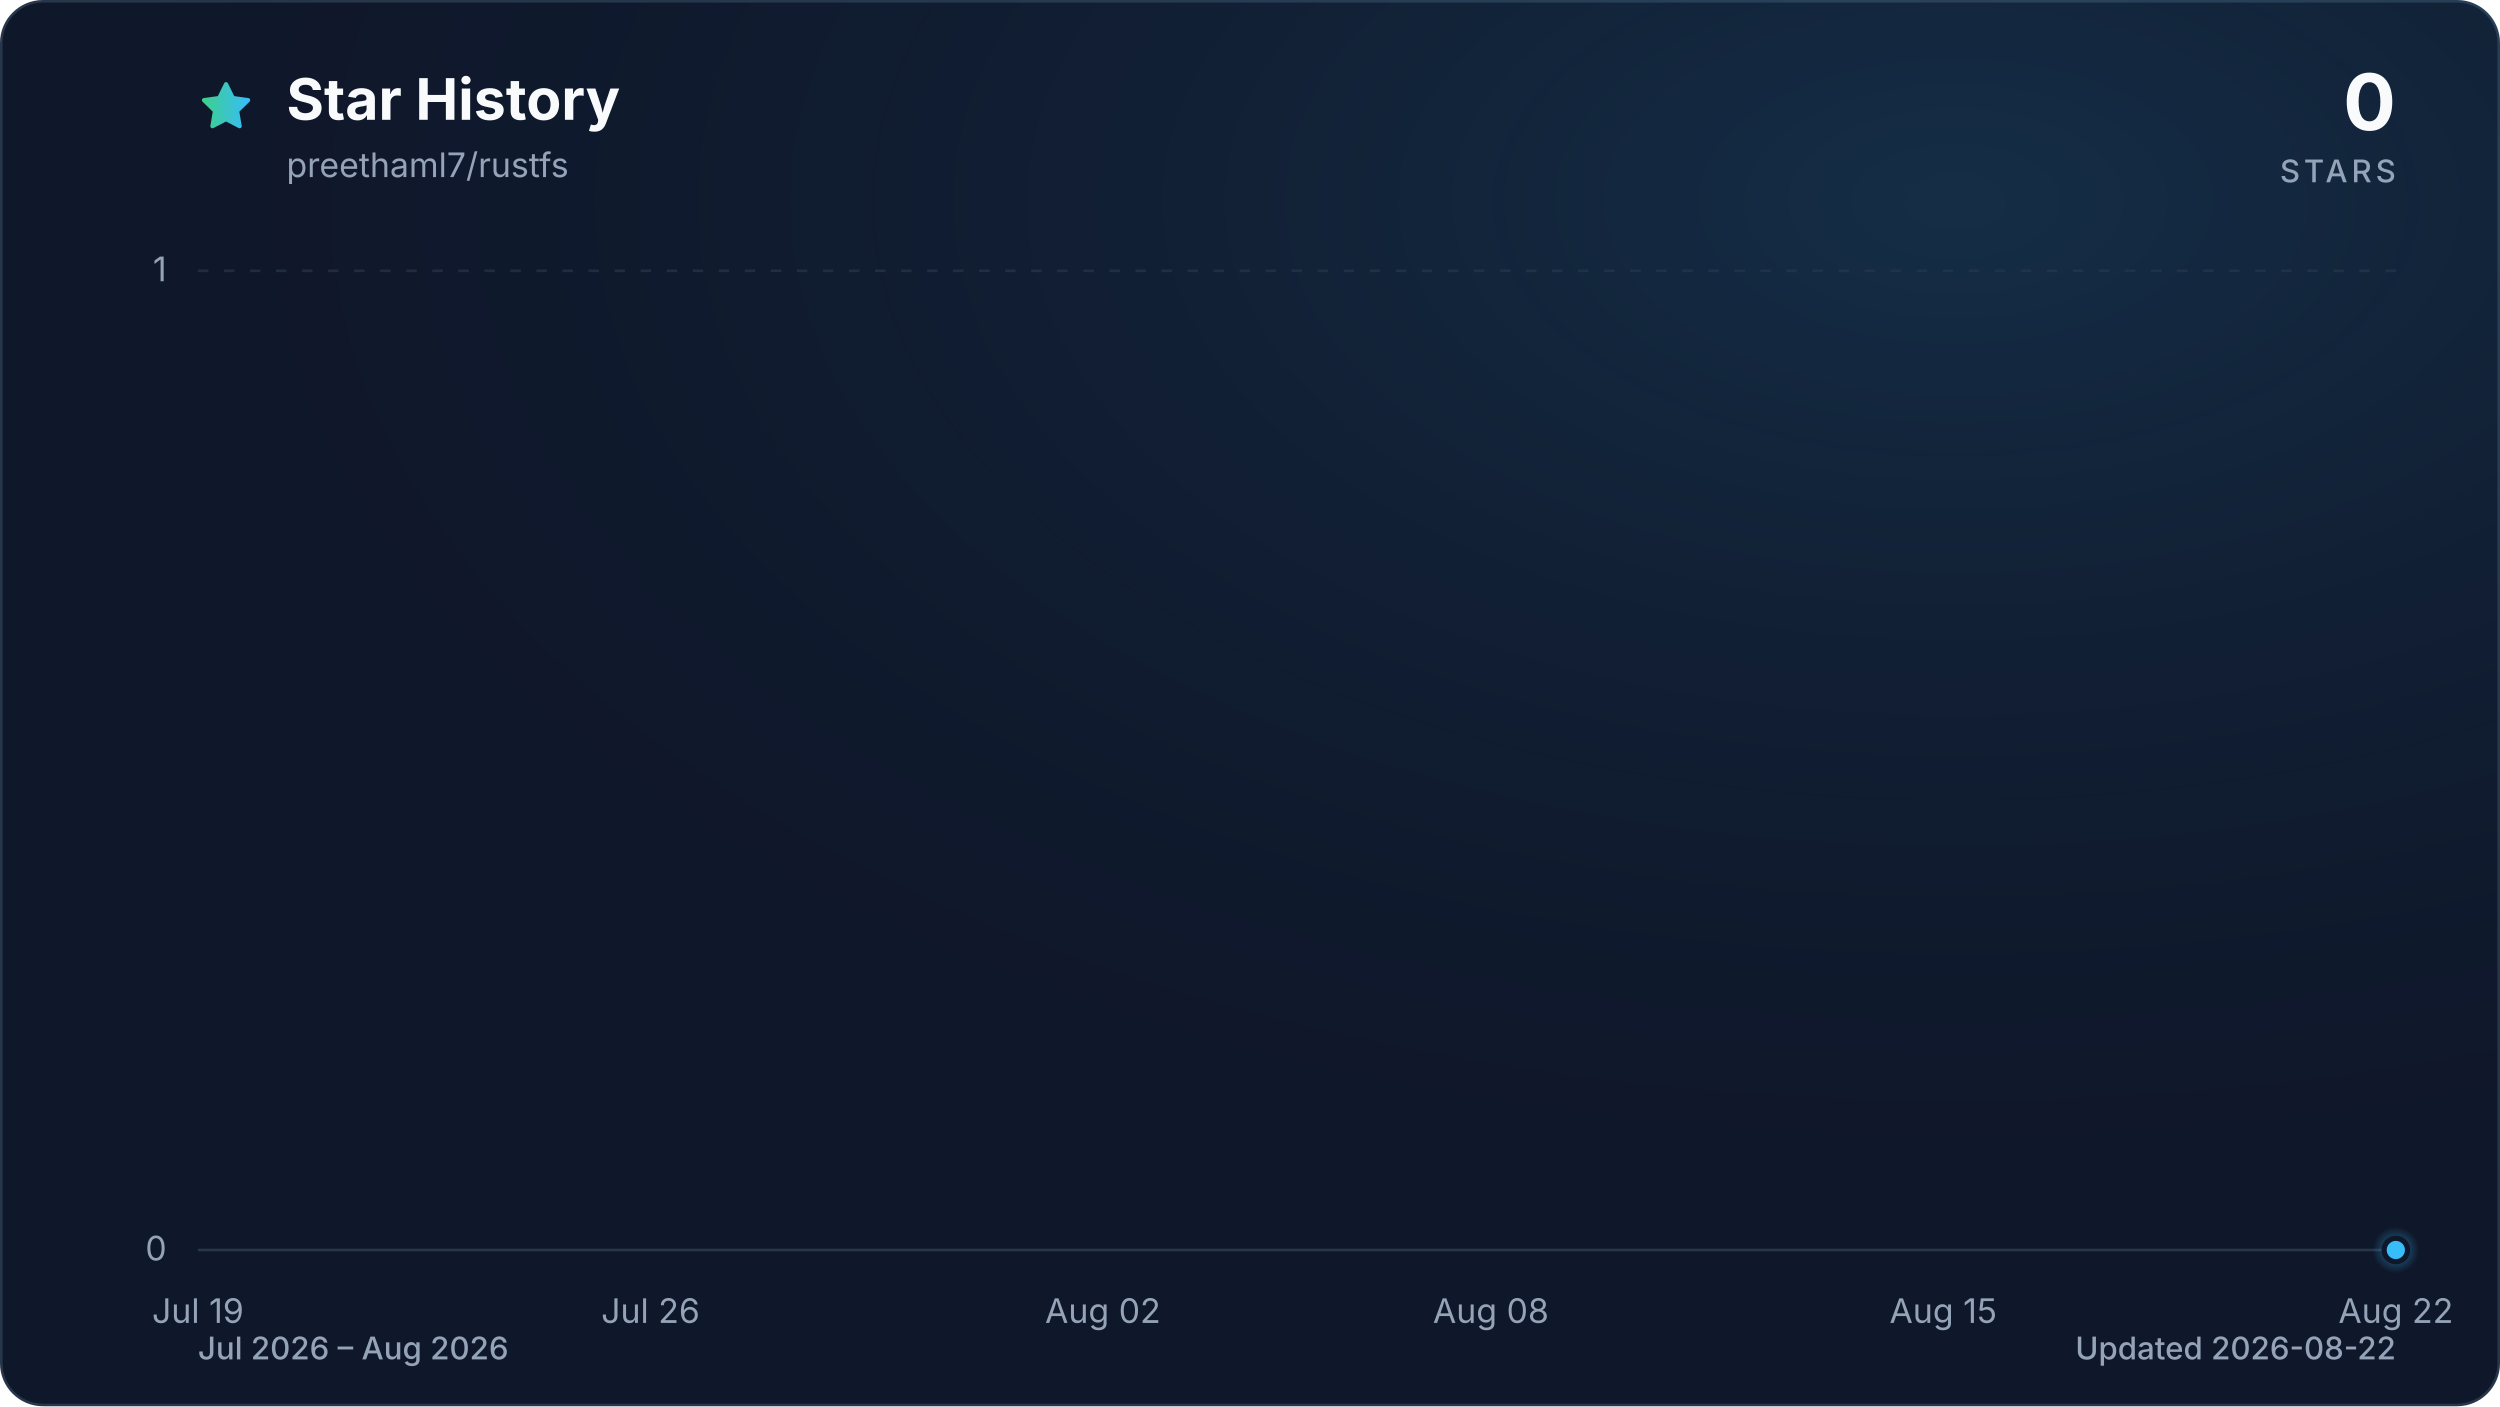
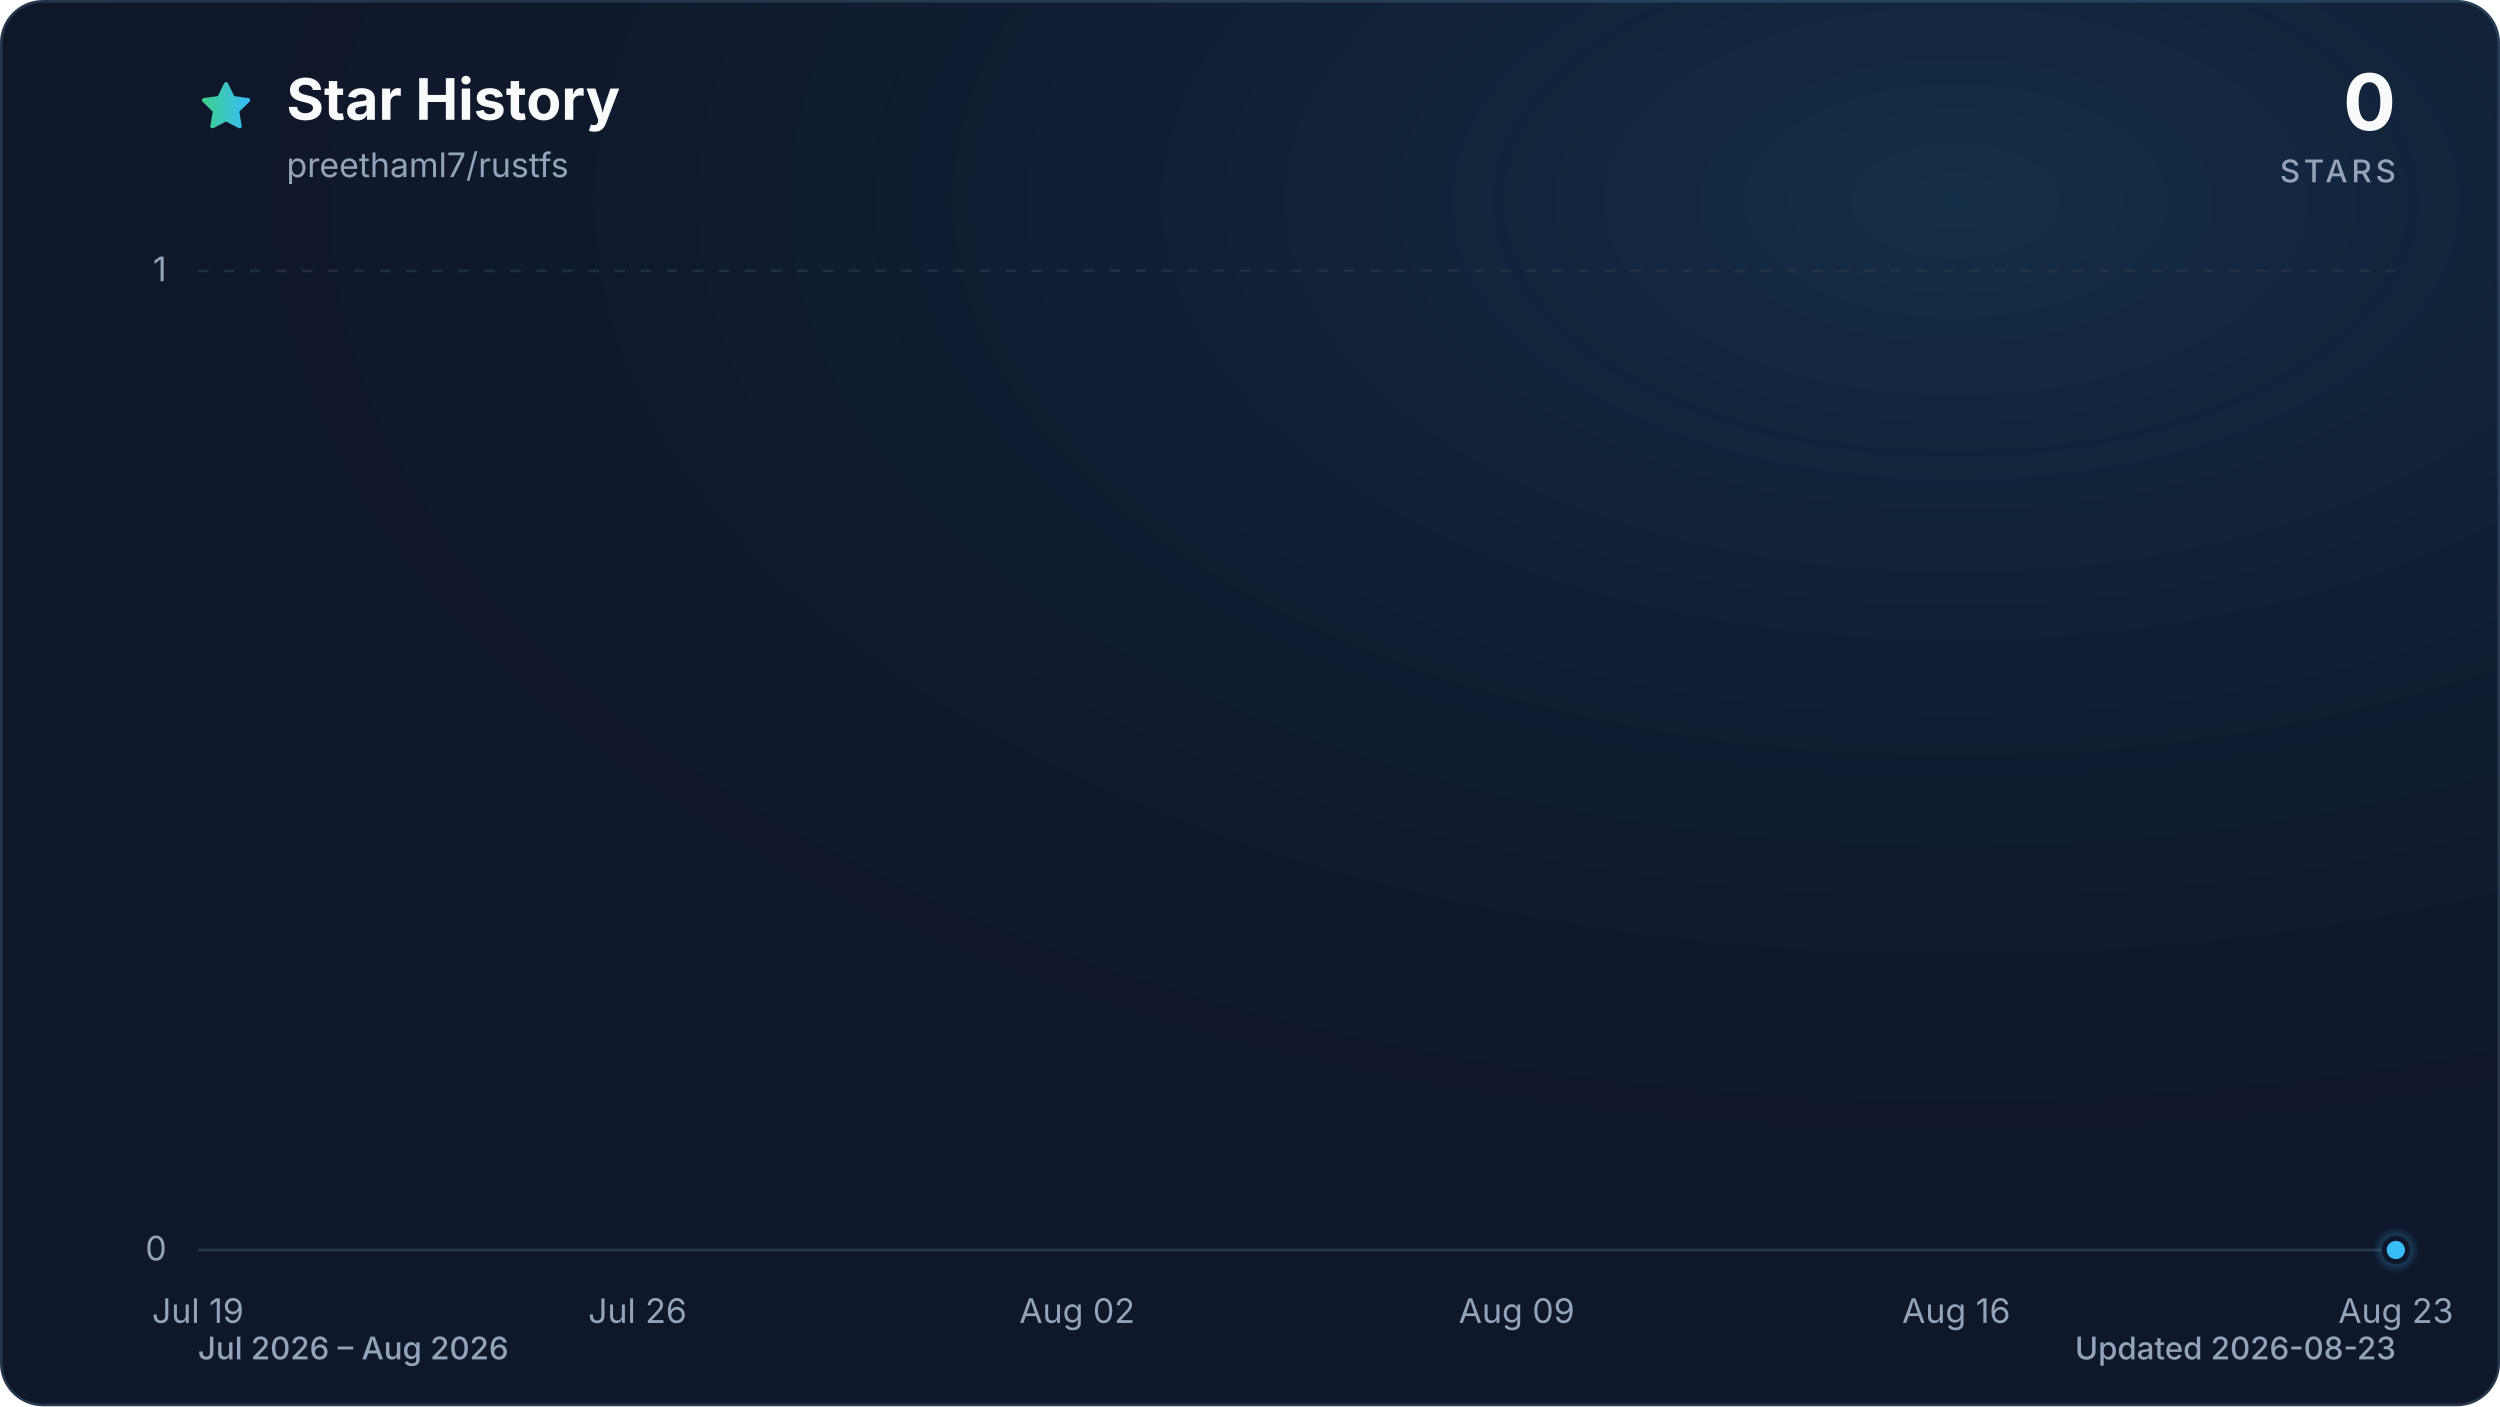
<svg xmlns="http://www.w3.org/2000/svg" viewBox="0 0 960 540" role="img" aria-labelledby="title description" data-style="gradient" data-variant="glow" data-animated="true">
  <defs>
    <linearGradient id="trend" x1="0" y1="0" x2="1" y2="0">
      <stop offset="0%" stop-color="#3ecf8e" />
      <stop offset="100%" stop-color="#38bdf8" />
    </linearGradient>
    <linearGradient id="area" x1="0" y1="0" x2="0" y2="1">
      <stop offset="0%" stop-color="#3ecf8e" stop-opacity="0.30" />
      <stop offset="55%" stop-color="#38bdf8" stop-opacity="0.10" />
      <stop offset="100%" stop-color="#38bdf8" stop-opacity="0.01" />
    </linearGradient>
    <radialGradient id="marker-halo" cx="50%" cy="50%" r="50%">
      <stop offset="0%" stop-color="#38bdf8" stop-opacity="0.55" />
      <stop offset="100%" stop-color="#38bdf8" stop-opacity="0" />
    </radialGradient>
    <radialGradient id="surface-glow" cx="78%" cy="14%" r="80%">
      <stop offset="0%" stop-color="#38bdf8" stop-opacity="0.14" />
      <stop offset="100%" stop-color="#0f172a" stop-opacity="0" />
    </radialGradient>
    <filter id="trend-glow" x="-20%" y="-20%" width="140%" height="140%">
      <feGaussianBlur stdDeviation="7" />
    </filter>
  </defs>
  <style>
.trend-enter{transform-box:fill-box;transform-origin:center;animation:trend-enter 520ms cubic-bezier(0.16,1,0.3,1)}
.marker-enter{transform-box:fill-box;transform-origin:center;animation:marker-enter 320ms cubic-bezier(0.16,1,0.3,1) 200ms both}
.marker-pulse{transform-box:fill-box;transform-origin:center;animation:marker-pulse 2.6s ease-out infinite}
@keyframes trend-enter{from{opacity:.35;transform:translateY(10px)}to{opacity:1;transform:translateY(0)}}
@keyframes marker-enter{from{opacity:0;transform:scale(.4)}to{opacity:1;transform:scale(1)}}
@keyframes marker-pulse{0%{opacity:.5;transform:scale(.7)}70%,100%{opacity:0;transform:scale(2.1)}}
@media (prefers-reduced-motion:reduce){.trend-enter,.marker-enter,.marker-pulse{animation:none!important}}
@media (prefers-reduced-motion:reduce){.marker-pulse{opacity:0}}
</style>
  <rect x="0.5" y="0.5" width="959" height="539" fill="#0f172a" stroke="#27364a" stroke-width="1" rx="16" />
  <rect width="960" height="540" fill="url(#surface-glow)" rx="16" />
  <path d="M12 2.6l2.9 5.9 6.5.9-4.7 4.6 1.1 6.5-5.8-3-5.8 3 1.1-6.5-4.7-4.6 6.5-.9L12 2.6Z" transform="translate(76 30) scale(.9)" fill="url(#trend)" stroke="url(#trend)" stroke-width="1.8" stroke-linejoin="round" aria-hidden="true" />
  <text x="110" y="46" fill="#f8fafc" font-family="ui-sans-serif, system-ui, -apple-system, BlinkMacSystemFont, 'Segoe UI', sans-serif" font-size="22" font-weight="700">Star History</text>
  <text x="110" y="68" fill="#94a3b8" font-family="ui-sans-serif, system-ui, -apple-system, BlinkMacSystemFont, 'Segoe UI', sans-serif" font-size="13">preethaml7/rustfs</text>
  <text x="920" y="50" fill="#f8fafc" font-family="ui-sans-serif, system-ui, -apple-system, BlinkMacSystemFont, 'Segoe UI', sans-serif" font-size="30" font-weight="700" text-anchor="end">0</text>
  <text x="920" y="70" fill="#94a3b8" font-family="ui-sans-serif, system-ui, -apple-system, BlinkMacSystemFont, 'Segoe UI', sans-serif" font-size="12" font-weight="500" letter-spacing="1.5" text-anchor="end">STARS</text>
  <line x1="76" y1="480.0" x2="920" y2="480.0" stroke="#27364a" stroke-width="1" stroke-dasharray="0" opacity="1" />
  <text x="64" y="484.0" fill="#94a3b8" font-family="ui-sans-serif, system-ui, -apple-system, BlinkMacSystemFont, 'Segoe UI', sans-serif" font-size="13" text-anchor="end">0</text>
  <line x1="76" y1="104.0" x2="920" y2="104.0" stroke="#27364a" stroke-width="1" stroke-dasharray="4 6" opacity="0.7" />
  <text x="64" y="108.0" fill="#94a3b8" font-family="ui-sans-serif, system-ui, -apple-system, BlinkMacSystemFont, 'Segoe UI', sans-serif" font-size="13" text-anchor="end">1</text>
  <text x="76.0" y="508" fill="#94a3b8" font-family="ui-sans-serif, system-ui, -apple-system, BlinkMacSystemFont, 'Segoe UI', sans-serif" font-size="13" text-anchor="middle">Jul 19</text>
-   <text x="249.8" y="508" fill="#94a3b8" font-family="ui-sans-serif, system-ui, -apple-system, BlinkMacSystemFont, 'Segoe UI', sans-serif" font-size="13" text-anchor="middle">Jul 26</text>
-   <text x="423.5" y="508" fill="#94a3b8" font-family="ui-sans-serif, system-ui, -apple-system, BlinkMacSystemFont, 'Segoe UI', sans-serif" font-size="13" text-anchor="middle">Aug 02</text>
-   <text x="572.5" y="508" fill="#94a3b8" font-family="ui-sans-serif, system-ui, -apple-system, BlinkMacSystemFont, 'Segoe UI', sans-serif" font-size="13" text-anchor="middle">Aug 08</text>
-   <text x="746.2" y="508" fill="#94a3b8" font-family="ui-sans-serif, system-ui, -apple-system, BlinkMacSystemFont, 'Segoe UI', sans-serif" font-size="13" text-anchor="middle">Aug 15</text>
-   <text x="920.0" y="508" fill="#94a3b8" font-family="ui-sans-serif, system-ui, -apple-system, BlinkMacSystemFont, 'Segoe UI', sans-serif" font-size="13" text-anchor="middle">Aug 22</text>
+   <text x="244.8" y="508" fill="#94a3b8" font-family="ui-sans-serif, system-ui, -apple-system, BlinkMacSystemFont, 'Segoe UI', sans-serif" font-size="13" text-anchor="middle">Jul 26</text>
+   <text x="413.6" y="508" fill="#94a3b8" font-family="ui-sans-serif, system-ui, -apple-system, BlinkMacSystemFont, 'Segoe UI', sans-serif" font-size="13" text-anchor="middle">Aug 02</text>
+   <text x="582.4" y="508" fill="#94a3b8" font-family="ui-sans-serif, system-ui, -apple-system, BlinkMacSystemFont, 'Segoe UI', sans-serif" font-size="13" text-anchor="middle">Aug 09</text>
+   <text x="751.2" y="508" fill="#94a3b8" font-family="ui-sans-serif, system-ui, -apple-system, BlinkMacSystemFont, 'Segoe UI', sans-serif" font-size="13" text-anchor="middle">Aug 16</text>
+   <text x="920.0" y="508" fill="#94a3b8" font-family="ui-sans-serif, system-ui, -apple-system, BlinkMacSystemFont, 'Segoe UI', sans-serif" font-size="13" text-anchor="middle">Aug 23</text>
  <g class="trend-enter">
-     <path d="M 76.0 480.0 C 84.3 480.0, 92.5 480.0, 100.8 480.0 C 109.1 480.0, 117.4 480.0, 125.6 480.0 C 133.9 480.0, 142.2 480.0, 150.5 480.0 C 158.7 480.0, 167.0 480.0, 175.3 480.0 C 183.6 480.0, 191.8 480.0, 200.1 480.0 C 208.4 480.0, 216.7 480.0, 224.9 480.0 C 233.2 480.0, 241.5 480.0, 249.8 480.0 C 258.0 480.0, 266.3 480.0, 274.6 480.0 C 282.9 480.0, 291.1 480.0, 299.4 480.0 C 307.7 480.0, 316.0 480.0, 324.2 480.0 C 332.5 480.0, 340.8 480.0, 349.1 480.0 C 357.3 480.0, 365.6 480.0, 373.9 480.0 C 382.2 480.0, 390.4 480.0, 398.7 480.0 C 407.0 480.0, 415.3 480.0, 423.5 480.0 C 431.8 480.0, 440.1 480.0, 448.4 480.0 C 456.6 480.0, 464.9 480.0, 473.2 480.0 C 481.5 480.0, 489.7 480.0, 498.0 480.0 C 506.3 480.0, 514.5 480.0, 522.8 480.0 C 531.1 480.0, 539.4 480.0, 547.6 480.0 C 555.9 480.0, 564.2 480.0, 572.5 480.0 C 580.7 480.0, 589.0 480.0, 597.3 480.0 C 605.6 480.0, 613.8 480.0, 622.1 480.0 C 630.4 480.0, 638.7 480.0, 646.9 480.0 C 655.2 480.0, 663.5 480.0, 671.8 480.0 C 680.0 480.0, 688.3 480.0, 696.6 480.0 C 704.9 480.0, 713.1 480.0, 721.4 480.0 C 729.7 480.0, 738.0 480.0, 746.2 480.0 C 754.5 480.0, 762.8 480.0, 771.1 480.0 C 779.3 480.0, 787.6 480.0, 795.9 480.0 C 804.2 480.0, 812.4 480.0, 820.7 480.0 C 829.0 480.0, 837.3 480.0, 845.5 480.0 C 853.8 480.0, 862.1 480.0, 870.4 480.0 C 878.6 480.0, 886.9 480.0, 895.2 480.0 C 903.5 480.0, 911.7 480.0, 920.0 480.0 L 920.0 480.0 L 76.0 480.0 Z" fill="url(#area)" />
-     <path d="M 76.0 480.0 C 84.3 480.0, 92.5 480.0, 100.8 480.0 C 109.1 480.0, 117.4 480.0, 125.6 480.0 C 133.9 480.0, 142.2 480.0, 150.5 480.0 C 158.7 480.0, 167.0 480.0, 175.3 480.0 C 183.6 480.0, 191.8 480.0, 200.1 480.0 C 208.4 480.0, 216.7 480.0, 224.9 480.0 C 233.2 480.0, 241.5 480.0, 249.8 480.0 C 258.0 480.0, 266.3 480.0, 274.6 480.0 C 282.9 480.0, 291.1 480.0, 299.4 480.0 C 307.7 480.0, 316.0 480.0, 324.2 480.0 C 332.5 480.0, 340.8 480.0, 349.1 480.0 C 357.3 480.0, 365.6 480.0, 373.9 480.0 C 382.2 480.0, 390.4 480.0, 398.7 480.0 C 407.0 480.0, 415.3 480.0, 423.5 480.0 C 431.8 480.0, 440.1 480.0, 448.4 480.0 C 456.6 480.0, 464.9 480.0, 473.2 480.0 C 481.5 480.0, 489.7 480.0, 498.0 480.0 C 506.3 480.0, 514.5 480.0, 522.8 480.0 C 531.1 480.0, 539.4 480.0, 547.6 480.0 C 555.9 480.0, 564.2 480.0, 572.5 480.0 C 580.7 480.0, 589.0 480.0, 597.3 480.0 C 605.6 480.0, 613.8 480.0, 622.1 480.0 C 630.4 480.0, 638.7 480.0, 646.9 480.0 C 655.2 480.0, 663.5 480.0, 671.8 480.0 C 680.0 480.0, 688.3 480.0, 696.6 480.0 C 704.9 480.0, 713.1 480.0, 721.4 480.0 C 729.7 480.0, 738.0 480.0, 746.2 480.0 C 754.5 480.0, 762.8 480.0, 771.1 480.0 C 779.3 480.0, 787.6 480.0, 795.9 480.0 C 804.2 480.0, 812.4 480.0, 820.7 480.0 C 829.0 480.0, 837.3 480.0, 845.5 480.0 C 853.8 480.0, 862.1 480.0, 870.4 480.0 C 878.6 480.0, 886.9 480.0, 895.2 480.0 C 903.5 480.0, 911.7 480.0, 920.0 480.0" fill="none" stroke="url(#trend)" stroke-width="12" stroke-linecap="round" stroke-linejoin="round" opacity="0.16" filter="url(#trend-glow)" />
-     <path d="M 76.0 480.0 C 84.3 480.0, 92.5 480.0, 100.8 480.0 C 109.1 480.0, 117.4 480.0, 125.6 480.0 C 133.9 480.0, 142.2 480.0, 150.5 480.0 C 158.7 480.0, 167.0 480.0, 175.3 480.0 C 183.6 480.0, 191.8 480.0, 200.1 480.0 C 208.4 480.0, 216.7 480.0, 224.9 480.0 C 233.2 480.0, 241.5 480.0, 249.8 480.0 C 258.0 480.0, 266.3 480.0, 274.6 480.0 C 282.9 480.0, 291.1 480.0, 299.4 480.0 C 307.7 480.0, 316.0 480.0, 324.2 480.0 C 332.5 480.0, 340.8 480.0, 349.1 480.0 C 357.3 480.0, 365.6 480.0, 373.9 480.0 C 382.2 480.0, 390.4 480.0, 398.7 480.0 C 407.0 480.0, 415.3 480.0, 423.5 480.0 C 431.8 480.0, 440.1 480.0, 448.4 480.0 C 456.6 480.0, 464.9 480.0, 473.2 480.0 C 481.5 480.0, 489.7 480.0, 498.0 480.0 C 506.3 480.0, 514.5 480.0, 522.8 480.0 C 531.1 480.0, 539.4 480.0, 547.6 480.0 C 555.9 480.0, 564.2 480.0, 572.5 480.0 C 580.7 480.0, 589.0 480.0, 597.3 480.0 C 605.6 480.0, 613.8 480.0, 622.1 480.0 C 630.4 480.0, 638.7 480.0, 646.9 480.0 C 655.2 480.0, 663.5 480.0, 671.8 480.0 C 680.0 480.0, 688.3 480.0, 696.6 480.0 C 704.9 480.0, 713.1 480.0, 721.4 480.0 C 729.7 480.0, 738.0 480.0, 746.2 480.0 C 754.5 480.0, 762.8 480.0, 771.1 480.0 C 779.3 480.0, 787.6 480.0, 795.9 480.0 C 804.2 480.0, 812.4 480.0, 820.7 480.0 C 829.0 480.0, 837.3 480.0, 845.5 480.0 C 853.8 480.0, 862.1 480.0, 870.4 480.0 C 878.6 480.0, 886.9 480.0, 895.2 480.0 C 903.5 480.0, 911.7 480.0, 920.0 480.0" fill="none" stroke="url(#trend)" stroke-width="3" stroke-linecap="round" stroke-linejoin="round" />
+     <path d="M 76.0 480.0 C 84.0 480.0, 92.1 480.0, 100.1 480.0 C 108.2 480.0, 116.2 480.0, 124.2 480.0 C 132.3 480.0, 140.3 480.0, 148.3 480.0 C 156.4 480.0, 164.4 480.0, 172.5 480.0 C 180.5 480.0, 188.5 480.0, 196.6 480.0 C 204.6 480.0, 212.6 480.0, 220.7 480.0 C 228.7 480.0, 236.8 480.0, 244.8 480.0 C 252.8 480.0, 260.9 480.0, 268.9 480.0 C 277.0 480.0, 285.0 480.0, 293.0 480.0 C 301.1 480.0, 309.1 480.0, 317.1 480.0 C 325.2 480.0, 333.2 480.0, 341.3 480.0 C 349.3 480.0, 357.3 480.0, 365.4 480.0 C 373.4 480.0, 381.4 480.0, 389.5 480.0 C 397.5 480.0, 405.6 480.0, 413.6 480.0 C 421.6 480.0, 429.7 480.0, 437.7 480.0 C 445.8 480.0, 453.8 480.0, 461.8 480.0 C 469.9 480.0, 477.9 480.0, 485.9 480.0 C 494.0 480.0, 502.0 480.0, 510.1 480.0 C 518.1 480.0, 526.1 480.0, 534.2 480.0 C 542.2 480.0, 550.2 480.0, 558.3 480.0 C 566.3 480.0, 574.4 480.0, 582.4 480.0 C 590.4 480.0, 598.5 480.0, 606.5 480.0 C 614.6 480.0, 622.6 480.0, 630.6 480.0 C 638.7 480.0, 646.7 480.0, 654.7 480.0 C 662.8 480.0, 670.8 480.0, 678.9 480.0 C 686.9 480.0, 694.9 480.0, 703.0 480.0 C 711.0 480.0, 719.0 480.0, 727.1 480.0 C 735.1 480.0, 743.2 480.0, 751.2 480.0 C 759.2 480.0, 767.3 480.0, 775.3 480.0 C 783.4 480.0, 791.4 480.0, 799.4 480.0 C 807.5 480.0, 815.5 480.0, 823.5 480.0 C 831.6 480.0, 839.6 480.0, 847.7 480.0 C 855.7 480.0, 863.7 480.0, 871.8 480.0 C 879.8 480.0, 887.8 480.0, 895.9 480.0 C 903.9 480.0, 912.0 480.0, 920.0 480.0 L 920.0 480.0 L 76.0 480.0 Z" fill="url(#area)" />
+     <path d="M 76.0 480.0 C 84.0 480.0, 92.1 480.0, 100.1 480.0 C 108.2 480.0, 116.2 480.0, 124.2 480.0 C 132.3 480.0, 140.3 480.0, 148.3 480.0 C 156.4 480.0, 164.4 480.0, 172.5 480.0 C 180.5 480.0, 188.5 480.0, 196.6 480.0 C 204.6 480.0, 212.6 480.0, 220.7 480.0 C 228.7 480.0, 236.8 480.0, 244.8 480.0 C 252.8 480.0, 260.9 480.0, 268.9 480.0 C 277.0 480.0, 285.0 480.0, 293.0 480.0 C 301.1 480.0, 309.1 480.0, 317.1 480.0 C 325.2 480.0, 333.2 480.0, 341.3 480.0 C 349.3 480.0, 357.3 480.0, 365.4 480.0 C 373.4 480.0, 381.4 480.0, 389.5 480.0 C 397.5 480.0, 405.6 480.0, 413.6 480.0 C 421.6 480.0, 429.7 480.0, 437.7 480.0 C 445.8 480.0, 453.8 480.0, 461.8 480.0 C 469.9 480.0, 477.9 480.0, 485.9 480.0 C 494.0 480.0, 502.0 480.0, 510.1 480.0 C 518.1 480.0, 526.1 480.0, 534.2 480.0 C 542.2 480.0, 550.2 480.0, 558.3 480.0 C 566.3 480.0, 574.4 480.0, 582.4 480.0 C 590.4 480.0, 598.5 480.0, 606.5 480.0 C 614.6 480.0, 622.6 480.0, 630.6 480.0 C 638.7 480.0, 646.7 480.0, 654.7 480.0 C 662.8 480.0, 670.8 480.0, 678.9 480.0 C 686.9 480.0, 694.9 480.0, 703.0 480.0 C 711.0 480.0, 719.0 480.0, 727.1 480.0 C 735.1 480.0, 743.2 480.0, 751.2 480.0 C 759.2 480.0, 767.3 480.0, 775.3 480.0 C 783.4 480.0, 791.4 480.0, 799.4 480.0 C 807.5 480.0, 815.5 480.0, 823.5 480.0 C 831.6 480.0, 839.6 480.0, 847.7 480.0 C 855.7 480.0, 863.7 480.0, 871.8 480.0 C 879.8 480.0, 887.8 480.0, 895.9 480.0 C 903.9 480.0, 912.0 480.0, 920.0 480.0" fill="none" stroke="url(#trend)" stroke-width="12" stroke-linecap="round" stroke-linejoin="round" opacity="0.16" filter="url(#trend-glow)" />
+     <path d="M 76.0 480.0 C 84.0 480.0, 92.1 480.0, 100.1 480.0 C 108.2 480.0, 116.2 480.0, 124.2 480.0 C 132.3 480.0, 140.3 480.0, 148.3 480.0 C 156.4 480.0, 164.4 480.0, 172.5 480.0 C 180.5 480.0, 188.5 480.0, 196.6 480.0 C 204.6 480.0, 212.6 480.0, 220.7 480.0 C 228.7 480.0, 236.8 480.0, 244.8 480.0 C 252.8 480.0, 260.9 480.0, 268.9 480.0 C 277.0 480.0, 285.0 480.0, 293.0 480.0 C 301.1 480.0, 309.1 480.0, 317.1 480.0 C 325.2 480.0, 333.2 480.0, 341.3 480.0 C 349.3 480.0, 357.3 480.0, 365.4 480.0 C 373.4 480.0, 381.4 480.0, 389.5 480.0 C 397.5 480.0, 405.6 480.0, 413.6 480.0 C 421.6 480.0, 429.7 480.0, 437.7 480.0 C 445.8 480.0, 453.8 480.0, 461.8 480.0 C 469.9 480.0, 477.9 480.0, 485.9 480.0 C 494.0 480.0, 502.0 480.0, 510.1 480.0 C 518.1 480.0, 526.1 480.0, 534.2 480.0 C 542.2 480.0, 550.2 480.0, 558.3 480.0 C 566.3 480.0, 574.4 480.0, 582.4 480.0 C 590.4 480.0, 598.5 480.0, 606.5 480.0 C 614.6 480.0, 622.6 480.0, 630.6 480.0 C 638.7 480.0, 646.7 480.0, 654.7 480.0 C 662.8 480.0, 670.8 480.0, 678.9 480.0 C 686.9 480.0, 694.9 480.0, 703.0 480.0 C 711.0 480.0, 719.0 480.0, 727.1 480.0 C 735.1 480.0, 743.2 480.0, 751.2 480.0 C 759.2 480.0, 767.3 480.0, 775.3 480.0 C 783.4 480.0, 791.4 480.0, 799.4 480.0 C 807.5 480.0, 815.5 480.0, 823.5 480.0 C 831.6 480.0, 839.6 480.0, 847.7 480.0 C 855.7 480.0, 863.7 480.0, 871.8 480.0 C 879.8 480.0, 887.8 480.0, 895.9 480.0 C 903.9 480.0, 912.0 480.0, 920.0 480.0" fill="none" stroke="url(#trend)" stroke-width="3" stroke-linecap="round" stroke-linejoin="round" />
  </g>
  <g class="marker-enter">
    <circle class="marker-pulse" cx="920.0" cy="480.0" r="9" fill="url(#marker-halo)" />
    <circle cx="920.0" cy="480.0" r="4.5" fill="#38bdf8" stroke="#0f172a" stroke-width="2" />
  </g>
  <text x="76" y="522" fill="#94a3b8" font-family="ui-sans-serif, system-ui, -apple-system, BlinkMacSystemFont, 'Segoe UI', sans-serif" font-size="12" font-weight="500">Jul 2026 – Aug 2026</text>
-   <text x="920" y="522" fill="#94a3b8" font-family="ui-sans-serif, system-ui, -apple-system, BlinkMacSystemFont, 'Segoe UI', sans-serif" font-size="12" font-weight="500" text-anchor="end">Updated 2026-08-22</text>
+   <text x="920" y="522" fill="#94a3b8" font-family="ui-sans-serif, system-ui, -apple-system, BlinkMacSystemFont, 'Segoe UI', sans-serif" font-size="12" font-weight="500" text-anchor="end">Updated 2026-08-23</text>
</svg>
